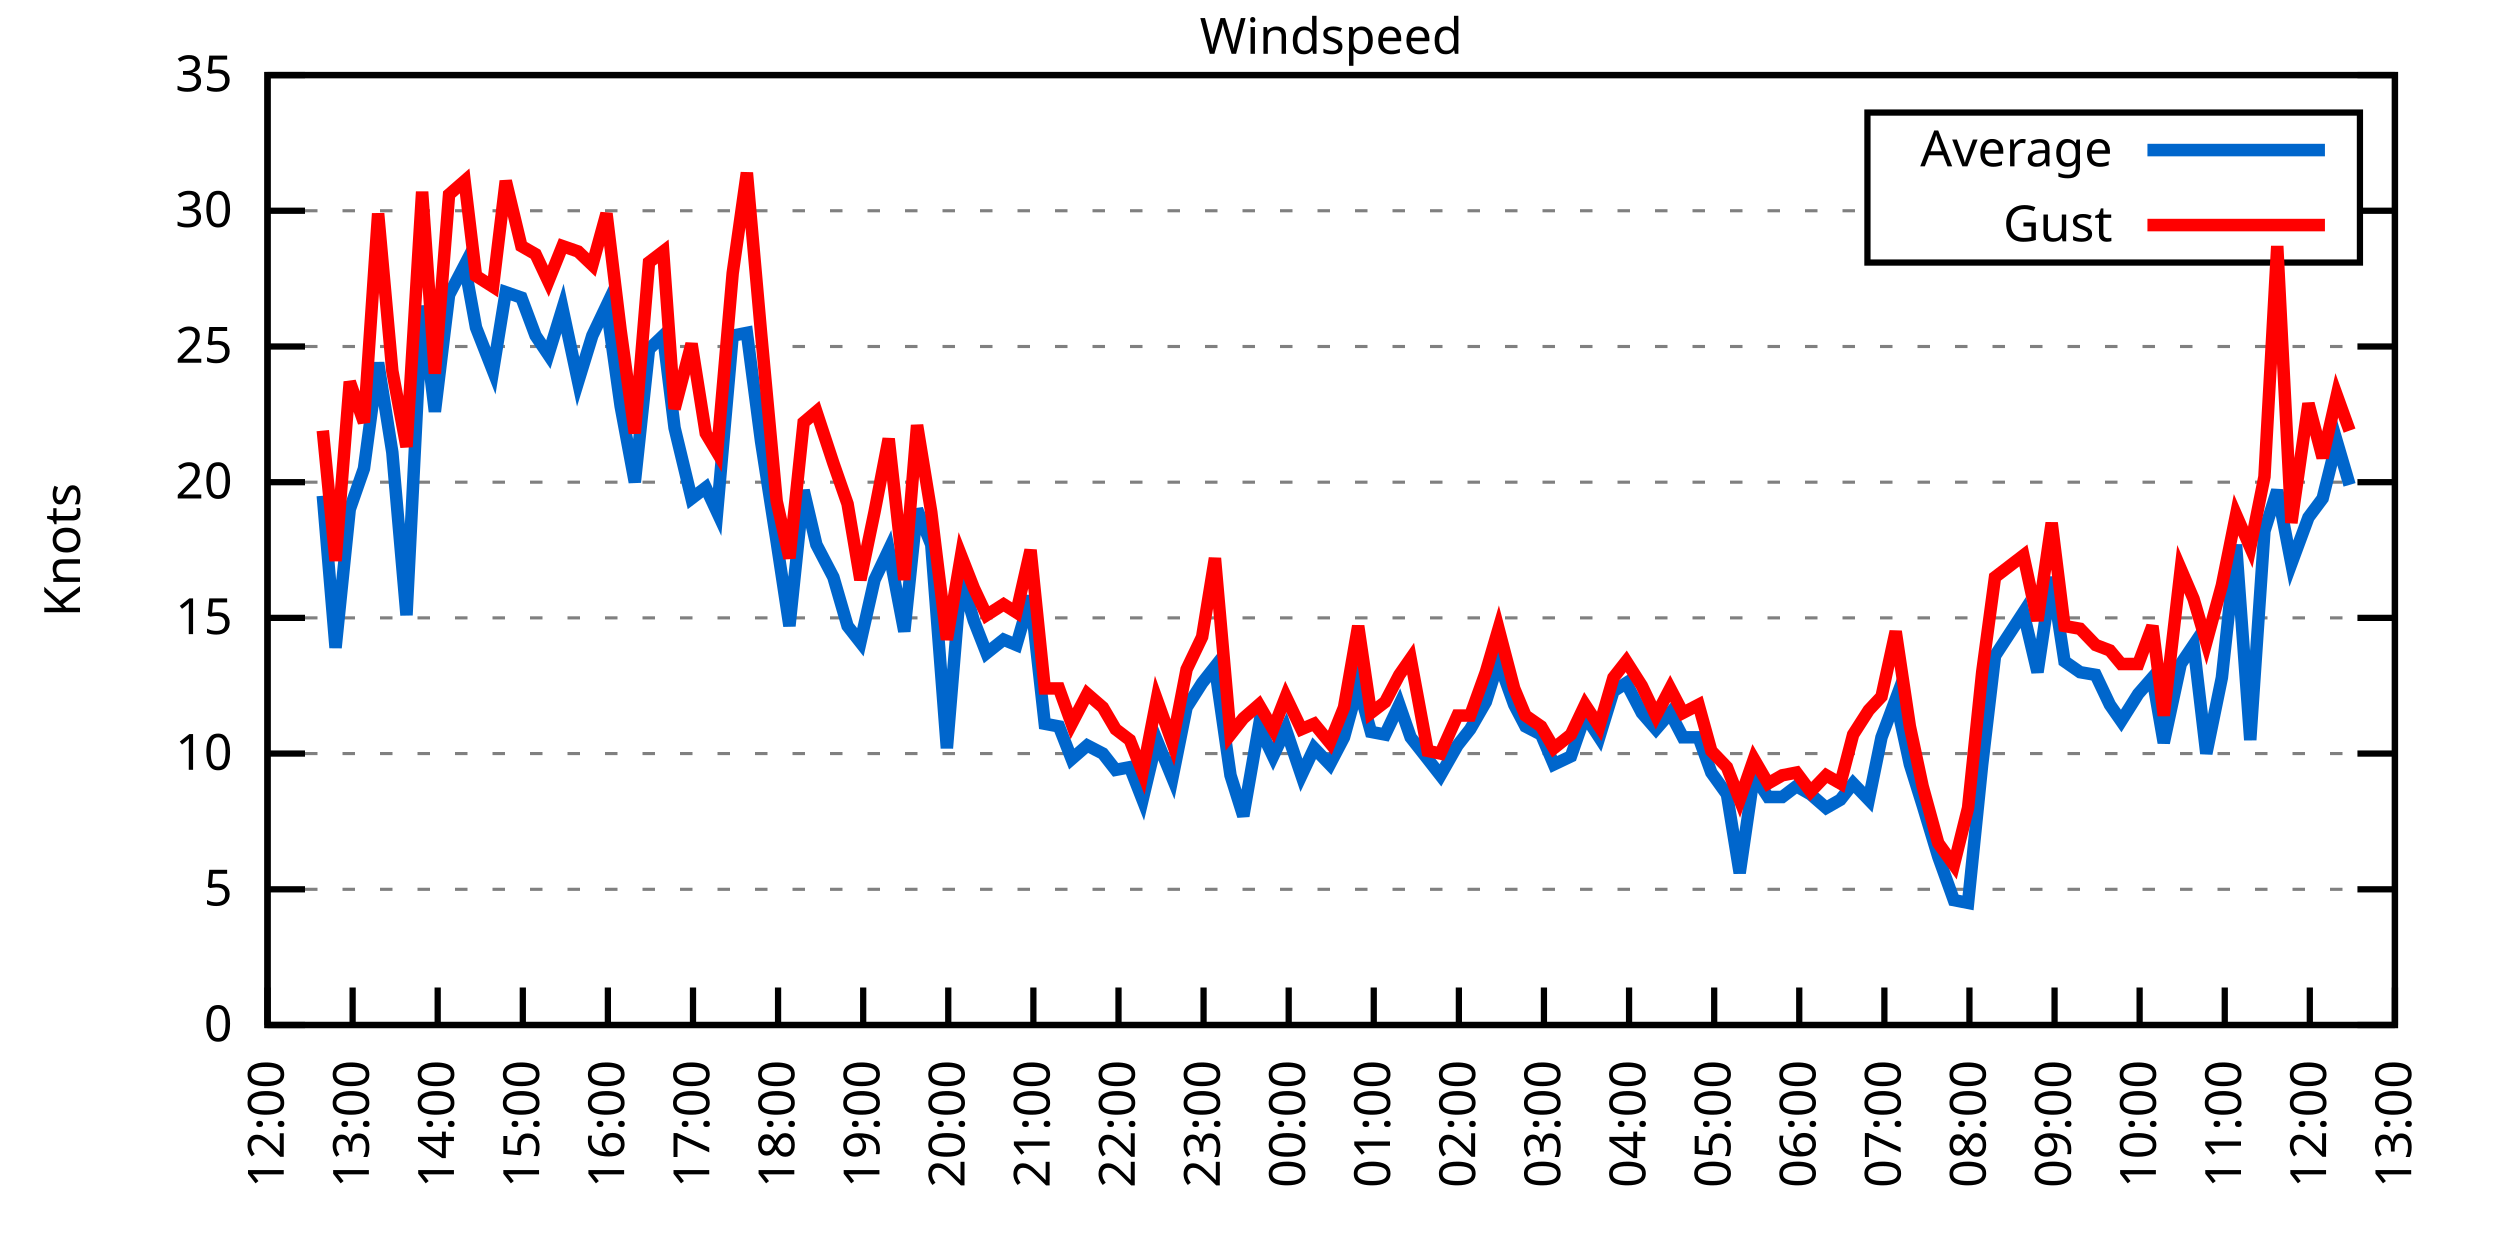
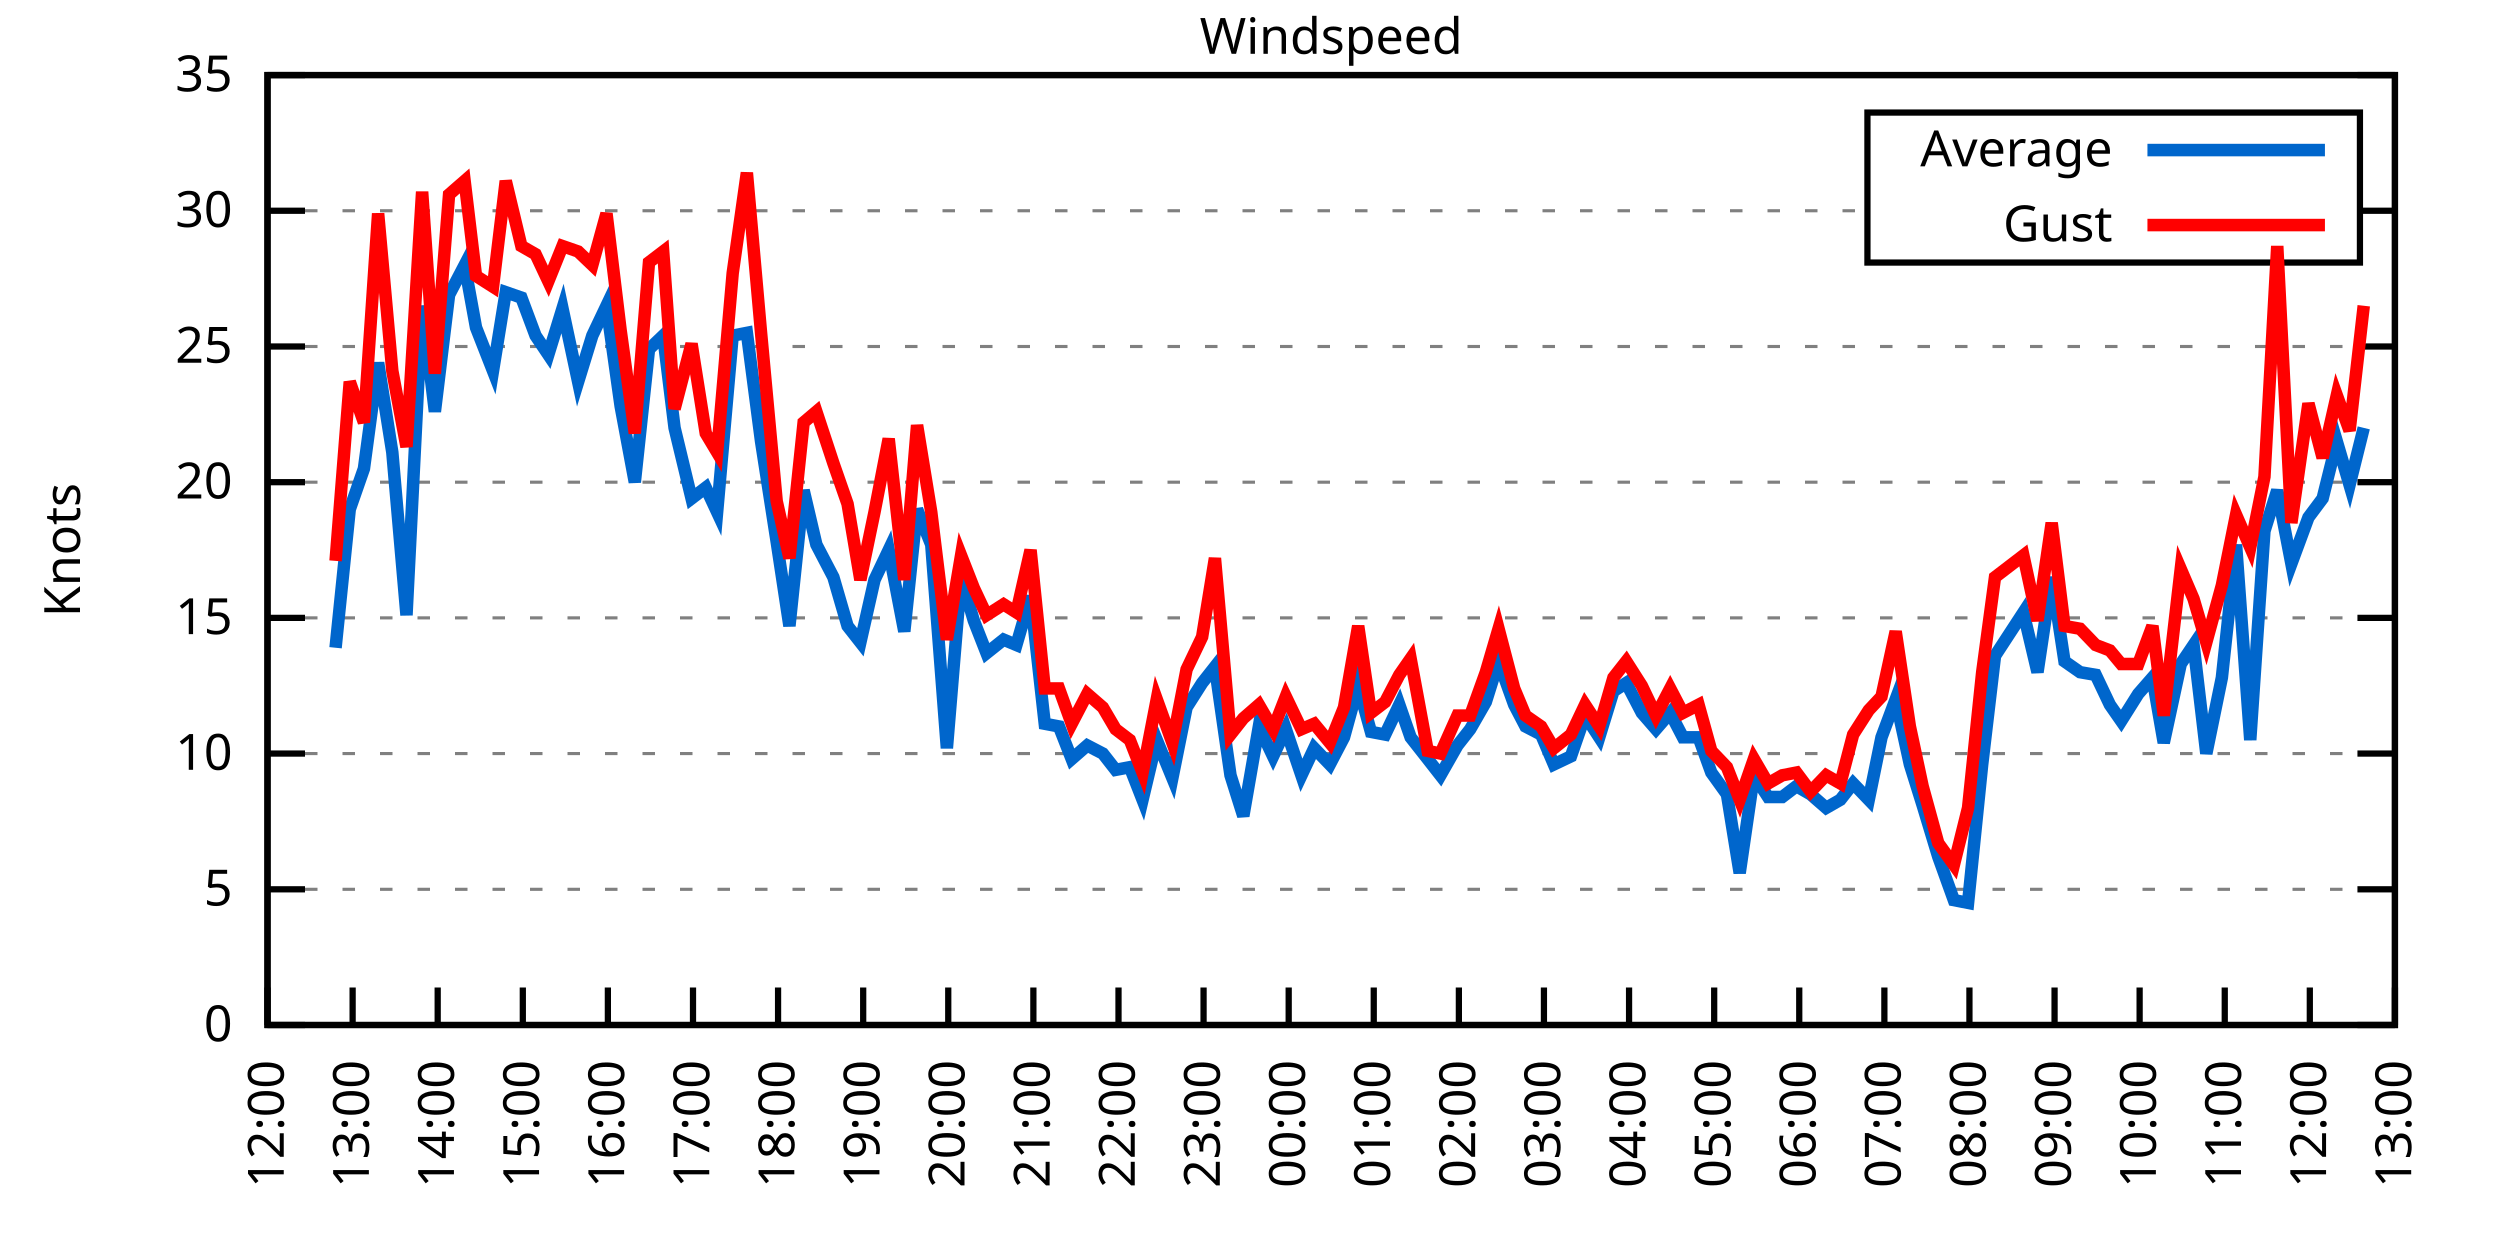
<svg xmlns="http://www.w3.org/2000/svg" xmlns:xlink="http://www.w3.org/1999/xlink" width="400" height="200" viewBox="0 0 400 200">
  <g id="gnuplot_canvas">
    <rect x="0" y="0" width="400" height="200" fill="none" />
    <defs>
      <circle id="gpDot" r="0.5" stroke-width="0.5" stroke="currentColor" />
      <path id="gpPt0" stroke-width="0.333" stroke="currentColor" d="M-1,0 h2 M0,-1 v2" />
      <path id="gpPt1" stroke-width="0.333" stroke="currentColor" d="M-1,-1 L1,1 M1,-1 L-1,1" />
      <path id="gpPt2" stroke-width="0.333" stroke="currentColor" d="M-1,0 L1,0 M0,-1 L0,1 M-1,-1 L1,1 M-1,1 L1,-1" />
      <rect id="gpPt3" stroke-width="0.333" stroke="currentColor" x="-1" y="-1" width="2" height="2" />
      <rect id="gpPt4" stroke-width="0.333" stroke="currentColor" fill="currentColor" x="-1" y="-1" width="2" height="2" />
      <circle id="gpPt5" stroke-width="0.333" stroke="currentColor" cx="0" cy="0" r="1" />
      <use xlink:href="#gpPt5" id="gpPt6" fill="currentColor" stroke="none" />
      <path id="gpPt7" stroke-width="0.333" stroke="currentColor" d="M0,-1.33 L-1.33,0.67 L1.33,0.67 z" />
      <use xlink:href="#gpPt7" id="gpPt8" fill="currentColor" stroke="none" />
      <use xlink:href="#gpPt7" id="gpPt9" stroke="currentColor" transform="rotate(180)" />
      <use xlink:href="#gpPt9" id="gpPt10" fill="currentColor" stroke="none" />
      <use xlink:href="#gpPt3" id="gpPt11" stroke="currentColor" transform="rotate(45)" />
      <use xlink:href="#gpPt11" id="gpPt12" fill="currentColor" stroke="none" />
      <path id="gpPt13" stroke-width="0.333" stroke="currentColor" d="M0,1.330 L1.265,0.411 L0.782,-1.067 L-0.782,-1.076 L-1.265,0.411 z" />
      <use xlink:href="#gpPt13" id="gpPt14" fill="currentColor" stroke="none" />
      <filter id="textbox" filterUnits="objectBoundingBox" x="0" y="0" height="1" width="1">
        <feFlood flood-color="white" flood-opacity="1" result="bgnd" />
        <feComposite in="SourceGraphic" in2="bgnd" operator="atop" />
      </filter>
      <filter id="greybox" filterUnits="objectBoundingBox" x="0" y="0" height="1" width="1">
        <feFlood flood-color="lightgrey" flood-opacity="1" result="grey" />
        <feComposite in="SourceGraphic" in2="grey" operator="atop" />
      </filter>
    </defs>
    <g fill="none" color="white" stroke="currentColor" stroke-width="1.00" stroke-linecap="butt" stroke-linejoin="miter">
</g>
    <g fill="none" color="black" stroke="currentColor" stroke-width="1.00" stroke-linecap="butt" stroke-linejoin="miter">
      <g stroke="none" shape-rendering="crispEdges">
        <polygon fill="rgb(255, 255, 255)" points="42.80,164.00 383.18,164.00 383.18,12.02 42.80,12.02 " />
      </g>
    </g>
    <g fill="none" color="black" stroke="currentColor" stroke-width="1.00" stroke-linecap="butt" stroke-linejoin="miter">
</g>
    <g fill="none" color="black" stroke="black" stroke-width="0.50" stroke-linecap="butt" stroke-linejoin="miter">
</g>
    <g fill="none" color="gray" stroke="currentColor" stroke-width="0.50" stroke-linecap="butt" stroke-linejoin="miter">
      <path stroke="gray" stroke-dasharray="2,4" class="gridline" d="M42.80,164.00 L383.19,164.00  " />
    </g>
    <g fill="none" color="gray" stroke="gray" stroke-width="1.00" stroke-linecap="butt" stroke-linejoin="miter">
</g>
    <g fill="none" color="black" stroke="currentColor" stroke-width="1.00" stroke-linecap="butt" stroke-linejoin="miter">
      <path stroke="black" d="M42.80,164.00 L48.80,164.00 M383.19,164.00 L377.19,164.00  " />
      <g transform="translate(37.20,166.60)" stroke="none" fill="black" font-family="Sans" font-size="8.00" text-anchor="end">
        <text>
          <tspan font-family="Sans"> 0</tspan>
        </text>
      </g>
    </g>
    <g fill="none" color="black" stroke="currentColor" stroke-width="1.00" stroke-linecap="butt" stroke-linejoin="miter">
</g>
    <g fill="none" color="black" stroke="black" stroke-width="0.50" stroke-linecap="butt" stroke-linejoin="miter">
</g>
    <g fill="none" color="gray" stroke="currentColor" stroke-width="0.50" stroke-linecap="butt" stroke-linejoin="miter">
      <path stroke="gray" stroke-dasharray="2,4" class="gridline" d="M42.80,142.29 L383.19,142.29  " />
    </g>
    <g fill="none" color="gray" stroke="gray" stroke-width="1.00" stroke-linecap="butt" stroke-linejoin="miter">
</g>
    <g fill="none" color="black" stroke="currentColor" stroke-width="1.00" stroke-linecap="butt" stroke-linejoin="miter">
      <path stroke="black" d="M42.80,142.29 L48.80,142.29 M383.19,142.29 L377.19,142.29  " />
      <g transform="translate(37.20,144.89)" stroke="none" fill="black" font-family="Sans" font-size="8.00" text-anchor="end">
        <text>
          <tspan font-family="Sans"> 5</tspan>
        </text>
      </g>
    </g>
    <g fill="none" color="black" stroke="currentColor" stroke-width="1.00" stroke-linecap="butt" stroke-linejoin="miter">
</g>
    <g fill="none" color="black" stroke="black" stroke-width="0.50" stroke-linecap="butt" stroke-linejoin="miter">
</g>
    <g fill="none" color="gray" stroke="currentColor" stroke-width="0.50" stroke-linecap="butt" stroke-linejoin="miter">
      <path stroke="gray" stroke-dasharray="2,4" class="gridline" d="M42.80,120.57 L383.19,120.57  " />
    </g>
    <g fill="none" color="gray" stroke="gray" stroke-width="1.00" stroke-linecap="butt" stroke-linejoin="miter">
</g>
    <g fill="none" color="black" stroke="currentColor" stroke-width="1.00" stroke-linecap="butt" stroke-linejoin="miter">
      <path stroke="black" d="M42.80,120.57 L48.80,120.57 M383.19,120.57 L377.19,120.57  " />
      <g transform="translate(37.20,123.17)" stroke="none" fill="black" font-family="Sans" font-size="8.00" text-anchor="end">
        <text>
          <tspan font-family="Sans"> 10</tspan>
        </text>
      </g>
    </g>
    <g fill="none" color="black" stroke="currentColor" stroke-width="1.00" stroke-linecap="butt" stroke-linejoin="miter">
</g>
    <g fill="none" color="black" stroke="black" stroke-width="0.50" stroke-linecap="butt" stroke-linejoin="miter">
</g>
    <g fill="none" color="gray" stroke="currentColor" stroke-width="0.50" stroke-linecap="butt" stroke-linejoin="miter">
      <path stroke="gray" stroke-dasharray="2,4" class="gridline" d="M42.80,98.86 L383.19,98.86  " />
    </g>
    <g fill="none" color="gray" stroke="gray" stroke-width="1.00" stroke-linecap="butt" stroke-linejoin="miter">
</g>
    <g fill="none" color="black" stroke="currentColor" stroke-width="1.00" stroke-linecap="butt" stroke-linejoin="miter">
      <path stroke="black" d="M42.80,98.86 L48.80,98.86 M383.19,98.86 L377.19,98.86  " />
      <g transform="translate(37.20,101.46)" stroke="none" fill="black" font-family="Sans" font-size="8.00" text-anchor="end">
        <text>
          <tspan font-family="Sans"> 15</tspan>
        </text>
      </g>
    </g>
    <g fill="none" color="black" stroke="currentColor" stroke-width="1.00" stroke-linecap="butt" stroke-linejoin="miter">
</g>
    <g fill="none" color="black" stroke="black" stroke-width="0.50" stroke-linecap="butt" stroke-linejoin="miter">
</g>
    <g fill="none" color="gray" stroke="currentColor" stroke-width="0.50" stroke-linecap="butt" stroke-linejoin="miter">
      <path stroke="gray" stroke-dasharray="2,4" class="gridline" d="M42.80,77.15 L383.19,77.15  " />
    </g>
    <g fill="none" color="gray" stroke="gray" stroke-width="1.00" stroke-linecap="butt" stroke-linejoin="miter">
</g>
    <g fill="none" color="black" stroke="currentColor" stroke-width="1.00" stroke-linecap="butt" stroke-linejoin="miter">
      <path stroke="black" d="M42.80,77.15 L48.80,77.15 M383.19,77.15 L377.19,77.15  " />
      <g transform="translate(37.20,79.75)" stroke="none" fill="black" font-family="Sans" font-size="8.00" text-anchor="end">
        <text>
          <tspan font-family="Sans"> 20</tspan>
        </text>
      </g>
    </g>
    <g fill="none" color="black" stroke="currentColor" stroke-width="1.00" stroke-linecap="butt" stroke-linejoin="miter">
</g>
    <g fill="none" color="black" stroke="black" stroke-width="0.50" stroke-linecap="butt" stroke-linejoin="miter">
</g>
    <g fill="none" color="gray" stroke="currentColor" stroke-width="0.50" stroke-linecap="butt" stroke-linejoin="miter">
      <path stroke="gray" stroke-dasharray="2,4" class="gridline" d="M42.80,55.44 L383.19,55.44  " />
    </g>
    <g fill="none" color="gray" stroke="gray" stroke-width="1.00" stroke-linecap="butt" stroke-linejoin="miter">
</g>
    <g fill="none" color="black" stroke="currentColor" stroke-width="1.00" stroke-linecap="butt" stroke-linejoin="miter">
      <path stroke="black" d="M42.80,55.44 L48.80,55.44 M383.19,55.44 L377.19,55.44  " />
      <g transform="translate(37.20,58.04)" stroke="none" fill="black" font-family="Sans" font-size="8.00" text-anchor="end">
        <text>
          <tspan font-family="Sans"> 25</tspan>
        </text>
      </g>
    </g>
    <g fill="none" color="black" stroke="currentColor" stroke-width="1.00" stroke-linecap="butt" stroke-linejoin="miter">
</g>
    <g fill="none" color="black" stroke="black" stroke-width="0.50" stroke-linecap="butt" stroke-linejoin="miter">
</g>
    <g fill="none" color="gray" stroke="currentColor" stroke-width="0.50" stroke-linecap="butt" stroke-linejoin="miter">
      <path stroke="gray" stroke-dasharray="2,4" class="gridline" d="M42.80,33.72 L298.79,33.72 M377.59,33.72 L383.19,33.72  " />
    </g>
    <g fill="none" color="gray" stroke="gray" stroke-width="1.00" stroke-linecap="butt" stroke-linejoin="miter">
</g>
    <g fill="none" color="black" stroke="currentColor" stroke-width="1.00" stroke-linecap="butt" stroke-linejoin="miter">
      <path stroke="black" d="M42.80,33.72 L48.80,33.72 M383.19,33.72 L377.19,33.72  " />
      <g transform="translate(37.20,36.32)" stroke="none" fill="black" font-family="Sans" font-size="8.00" text-anchor="end">
        <text>
          <tspan font-family="Sans"> 30</tspan>
        </text>
      </g>
    </g>
    <g fill="none" color="black" stroke="currentColor" stroke-width="1.00" stroke-linecap="butt" stroke-linejoin="miter">
</g>
    <g fill="none" color="black" stroke="black" stroke-width="0.50" stroke-linecap="butt" stroke-linejoin="miter">
</g>
    <g fill="none" color="gray" stroke="currentColor" stroke-width="0.50" stroke-linecap="butt" stroke-linejoin="miter">
      <path stroke="gray" stroke-dasharray="2,4" class="gridline" d="M42.80,12.01 L383.19,12.01  " />
    </g>
    <g fill="none" color="gray" stroke="gray" stroke-width="1.00" stroke-linecap="butt" stroke-linejoin="miter">
</g>
    <g fill="none" color="black" stroke="currentColor" stroke-width="1.00" stroke-linecap="butt" stroke-linejoin="miter">
      <path stroke="black" d="M42.80,12.01 L48.80,12.01 M383.19,12.01 L377.19,12.01  " />
      <g transform="translate(37.20,14.61)" stroke="none" fill="black" font-family="Sans" font-size="8.00" text-anchor="end">
        <text>
          <tspan font-family="Sans"> 35</tspan>
        </text>
      </g>
    </g>
    <g fill="none" color="black" stroke="currentColor" stroke-width="1.00" stroke-linecap="butt" stroke-linejoin="miter">
      <path stroke="black" d="M42.80,164.00 L42.80,158.00  " />
      <g transform="translate(45.40,169.60) rotate(270.00)" stroke="none" fill="black" font-family="Sans" font-size="8.00" text-anchor="end">
        <text>
          <tspan font-family="Sans">12:00</tspan>
        </text>
      </g>
    </g>
    <g fill="none" color="black" stroke="currentColor" stroke-width="1.00" stroke-linecap="butt" stroke-linejoin="miter">
      <path stroke="black" d="M56.42,164.00 L56.42,158.00  " />
      <g transform="translate(59.02,169.60) rotate(270.00)" stroke="none" fill="black" font-family="Sans" font-size="8.00" text-anchor="end">
        <text>
          <tspan font-family="Sans">13:00</tspan>
        </text>
      </g>
    </g>
    <g fill="none" color="black" stroke="currentColor" stroke-width="1.00" stroke-linecap="butt" stroke-linejoin="miter">
      <path stroke="black" d="M70.03,164.00 L70.03,158.00  " />
      <g transform="translate(72.63,169.60) rotate(270.00)" stroke="none" fill="black" font-family="Sans" font-size="8.00" text-anchor="end">
        <text>
          <tspan font-family="Sans">14:00</tspan>
        </text>
      </g>
    </g>
    <g fill="none" color="black" stroke="currentColor" stroke-width="1.00" stroke-linecap="butt" stroke-linejoin="miter">
      <path stroke="black" d="M83.65,164.00 L83.65,158.00  " />
      <g transform="translate(86.25,169.60) rotate(270.00)" stroke="none" fill="black" font-family="Sans" font-size="8.00" text-anchor="end">
        <text>
          <tspan font-family="Sans">15:00</tspan>
        </text>
      </g>
    </g>
    <g fill="none" color="black" stroke="currentColor" stroke-width="1.00" stroke-linecap="butt" stroke-linejoin="miter">
      <path stroke="black" d="M97.26,164.00 L97.26,158.00  " />
      <g transform="translate(99.86,169.60) rotate(270.00)" stroke="none" fill="black" font-family="Sans" font-size="8.00" text-anchor="end">
        <text>
          <tspan font-family="Sans">16:00</tspan>
        </text>
      </g>
    </g>
    <g fill="none" color="black" stroke="currentColor" stroke-width="1.00" stroke-linecap="butt" stroke-linejoin="miter">
      <path stroke="black" d="M110.88,164.00 L110.88,158.00  " />
      <g transform="translate(113.48,169.60) rotate(270.00)" stroke="none" fill="black" font-family="Sans" font-size="8.00" text-anchor="end">
        <text>
          <tspan font-family="Sans">17:00</tspan>
        </text>
      </g>
    </g>
    <g fill="none" color="black" stroke="currentColor" stroke-width="1.00" stroke-linecap="butt" stroke-linejoin="miter">
      <path stroke="black" d="M124.49,164.00 L124.49,158.00  " />
      <g transform="translate(127.09,169.60) rotate(270.00)" stroke="none" fill="black" font-family="Sans" font-size="8.00" text-anchor="end">
        <text>
          <tspan font-family="Sans">18:00</tspan>
        </text>
      </g>
    </g>
    <g fill="none" color="black" stroke="currentColor" stroke-width="1.00" stroke-linecap="butt" stroke-linejoin="miter">
      <path stroke="black" d="M138.11,164.00 L138.11,158.00  " />
      <g transform="translate(140.71,169.60) rotate(270.00)" stroke="none" fill="black" font-family="Sans" font-size="8.00" text-anchor="end">
        <text>
          <tspan font-family="Sans">19:00</tspan>
        </text>
      </g>
    </g>
    <g fill="none" color="black" stroke="currentColor" stroke-width="1.00" stroke-linecap="butt" stroke-linejoin="miter">
      <path stroke="black" d="M151.72,164.00 L151.72,158.00  " />
      <g transform="translate(154.32,169.60) rotate(270.00)" stroke="none" fill="black" font-family="Sans" font-size="8.00" text-anchor="end">
        <text>
          <tspan font-family="Sans">20:00</tspan>
        </text>
      </g>
    </g>
    <g fill="none" color="black" stroke="currentColor" stroke-width="1.00" stroke-linecap="butt" stroke-linejoin="miter">
      <path stroke="black" d="M165.34,164.00 L165.34,158.00  " />
      <g transform="translate(167.94,169.60) rotate(270.00)" stroke="none" fill="black" font-family="Sans" font-size="8.00" text-anchor="end">
        <text>
          <tspan font-family="Sans">21:00</tspan>
        </text>
      </g>
    </g>
    <g fill="none" color="black" stroke="currentColor" stroke-width="1.00" stroke-linecap="butt" stroke-linejoin="miter">
      <path stroke="black" d="M178.96,164.00 L178.96,158.00  " />
      <g transform="translate(181.56,169.60) rotate(270.00)" stroke="none" fill="black" font-family="Sans" font-size="8.00" text-anchor="end">
        <text>
          <tspan font-family="Sans">22:00</tspan>
        </text>
      </g>
    </g>
    <g fill="none" color="black" stroke="currentColor" stroke-width="1.00" stroke-linecap="butt" stroke-linejoin="miter">
      <path stroke="black" d="M192.57,164.00 L192.57,158.00  " />
      <g transform="translate(195.17,169.60) rotate(270.00)" stroke="none" fill="black" font-family="Sans" font-size="8.00" text-anchor="end">
        <text>
          <tspan font-family="Sans">23:00</tspan>
        </text>
      </g>
    </g>
    <g fill="none" color="black" stroke="currentColor" stroke-width="1.00" stroke-linecap="butt" stroke-linejoin="miter">
      <path stroke="black" d="M206.19,164.00 L206.19,158.00  " />
      <g transform="translate(208.79,169.60) rotate(270.00)" stroke="none" fill="black" font-family="Sans" font-size="8.00" text-anchor="end">
        <text>
          <tspan font-family="Sans">00:00</tspan>
        </text>
      </g>
    </g>
    <g fill="none" color="black" stroke="currentColor" stroke-width="1.00" stroke-linecap="butt" stroke-linejoin="miter">
      <path stroke="black" d="M219.80,164.00 L219.80,158.00  " />
      <g transform="translate(222.40,169.60) rotate(270.00)" stroke="none" fill="black" font-family="Sans" font-size="8.00" text-anchor="end">
        <text>
          <tspan font-family="Sans">01:00</tspan>
        </text>
      </g>
    </g>
    <g fill="none" color="black" stroke="currentColor" stroke-width="1.00" stroke-linecap="butt" stroke-linejoin="miter">
      <path stroke="black" d="M233.42,164.00 L233.42,158.00  " />
      <g transform="translate(236.02,169.60) rotate(270.00)" stroke="none" fill="black" font-family="Sans" font-size="8.00" text-anchor="end">
        <text>
          <tspan font-family="Sans">02:00</tspan>
        </text>
      </g>
    </g>
    <g fill="none" color="black" stroke="currentColor" stroke-width="1.00" stroke-linecap="butt" stroke-linejoin="miter">
      <path stroke="black" d="M247.03,164.00 L247.03,158.00  " />
      <g transform="translate(249.63,169.60) rotate(270.00)" stroke="none" fill="black" font-family="Sans" font-size="8.00" text-anchor="end">
        <text>
          <tspan font-family="Sans">03:00</tspan>
        </text>
      </g>
    </g>
    <g fill="none" color="black" stroke="currentColor" stroke-width="1.00" stroke-linecap="butt" stroke-linejoin="miter">
      <path stroke="black" d="M260.65,164.00 L260.65,158.00  " />
      <g transform="translate(263.25,169.60) rotate(270.00)" stroke="none" fill="black" font-family="Sans" font-size="8.00" text-anchor="end">
        <text>
          <tspan font-family="Sans">04:00</tspan>
        </text>
      </g>
    </g>
    <g fill="none" color="black" stroke="currentColor" stroke-width="1.00" stroke-linecap="butt" stroke-linejoin="miter">
      <path stroke="black" d="M274.27,164.00 L274.27,158.00  " />
      <g transform="translate(276.87,169.60) rotate(270.00)" stroke="none" fill="black" font-family="Sans" font-size="8.00" text-anchor="end">
        <text>
          <tspan font-family="Sans">05:00</tspan>
        </text>
      </g>
    </g>
    <g fill="none" color="black" stroke="currentColor" stroke-width="1.00" stroke-linecap="butt" stroke-linejoin="miter">
      <path stroke="black" d="M287.88,164.00 L287.88,158.00  " />
      <g transform="translate(290.48,169.60) rotate(270.00)" stroke="none" fill="black" font-family="Sans" font-size="8.00" text-anchor="end">
        <text>
          <tspan font-family="Sans">06:00</tspan>
        </text>
      </g>
    </g>
    <g fill="none" color="black" stroke="currentColor" stroke-width="1.00" stroke-linecap="butt" stroke-linejoin="miter">
      <path stroke="black" d="M301.50,164.00 L301.50,158.00  " />
      <g transform="translate(304.10,169.60) rotate(270.00)" stroke="none" fill="black" font-family="Sans" font-size="8.00" text-anchor="end">
        <text>
          <tspan font-family="Sans">07:00</tspan>
        </text>
      </g>
    </g>
    <g fill="none" color="black" stroke="currentColor" stroke-width="1.00" stroke-linecap="butt" stroke-linejoin="miter">
      <path stroke="black" d="M315.11,164.00 L315.11,158.00  " />
      <g transform="translate(317.71,169.60) rotate(270.00)" stroke="none" fill="black" font-family="Sans" font-size="8.00" text-anchor="end">
        <text>
          <tspan font-family="Sans">08:00</tspan>
        </text>
      </g>
    </g>
    <g fill="none" color="black" stroke="currentColor" stroke-width="1.00" stroke-linecap="butt" stroke-linejoin="miter">
      <path stroke="black" d="M328.73,164.00 L328.73,158.00  " />
      <g transform="translate(331.33,169.60) rotate(270.00)" stroke="none" fill="black" font-family="Sans" font-size="8.00" text-anchor="end">
        <text>
          <tspan font-family="Sans">09:00</tspan>
        </text>
      </g>
    </g>
    <g fill="none" color="black" stroke="currentColor" stroke-width="1.00" stroke-linecap="butt" stroke-linejoin="miter">
      <path stroke="black" d="M342.34,164.00 L342.34,158.00  " />
      <g transform="translate(344.94,169.60) rotate(270.00)" stroke="none" fill="black" font-family="Sans" font-size="8.00" text-anchor="end">
        <text>
          <tspan font-family="Sans">10:00</tspan>
        </text>
      </g>
    </g>
    <g fill="none" color="black" stroke="currentColor" stroke-width="1.00" stroke-linecap="butt" stroke-linejoin="miter">
      <path stroke="black" d="M355.96,164.00 L355.96,158.00  " />
      <g transform="translate(358.56,169.60) rotate(270.00)" stroke="none" fill="black" font-family="Sans" font-size="8.00" text-anchor="end">
        <text>
          <tspan font-family="Sans">11:00</tspan>
        </text>
      </g>
    </g>
    <g fill="none" color="black" stroke="currentColor" stroke-width="1.00" stroke-linecap="butt" stroke-linejoin="miter">
      <path stroke="black" d="M369.57,164.00 L369.57,158.00  " />
      <g transform="translate(372.17,169.60) rotate(270.00)" stroke="none" fill="black" font-family="Sans" font-size="8.00" text-anchor="end">
        <text>
          <tspan font-family="Sans">12:00</tspan>
        </text>
      </g>
    </g>
    <g fill="none" color="black" stroke="currentColor" stroke-width="1.00" stroke-linecap="butt" stroke-linejoin="miter">
      <path stroke="black" d="M383.19,164.00 L383.19,158.00  " />
      <g transform="translate(385.79,169.60) rotate(270.00)" stroke="none" fill="black" font-family="Sans" font-size="8.00" text-anchor="end">
        <text>
          <tspan font-family="Sans">13:00</tspan>
        </text>
      </g>
    </g>
    <g fill="none" color="black" stroke="currentColor" stroke-width="1.00" stroke-linecap="butt" stroke-linejoin="miter">
</g>
    <g fill="none" color="black" stroke="currentColor" stroke-width="1.00" stroke-linecap="butt" stroke-linejoin="miter">
      <path stroke="black" d="M42.80,12.01 L42.80,164.00 L383.19,164.00 L383.19,12.01 L42.80,12.01 Z  " />
    </g>
    <g fill="none" color="black" stroke="currentColor" stroke-width="1.00" stroke-linecap="butt" stroke-linejoin="miter">
</g>
    <g fill="none" color="black" stroke="currentColor" stroke-width="1.00" stroke-linecap="butt" stroke-linejoin="miter">
      <path stroke="black" d="M298.79,42.01 L298.79,18.01 L377.59,18.01 L377.59,42.01 L298.79,42.01 Z  " />
    </g>
    <g id="Windspeed_plot_1">
      <g fill="none" color="white" stroke="black" stroke-width="2.00" stroke-linecap="butt" stroke-linejoin="miter">
</g>
      <g fill="none" color="black" stroke="currentColor" stroke-width="2.00" stroke-linecap="butt" stroke-linejoin="miter">
        <g transform="translate(337.99,26.61)" stroke="none" fill="black" font-family="Sans" font-size="8.00" text-anchor="end">
          <text>
            <tspan font-family="Sans">Average</tspan>
          </text>
        </g>
      </g>
      <g fill="none" color="black" stroke="currentColor" stroke-width="2.00" stroke-linecap="butt" stroke-linejoin="miter">
-         <path stroke="rgb(  0, 102, 204)" d="M343.59,24.01 L371.99,24.01 M51.65,79.32 L53.69,103.64 L55.96,81.49 L58.23,74.98 L60.50,58.04 L62.77,72.37   L65.04,98.43 L67.54,48.92 L69.58,65.86 L71.85,47.18 L74.34,42.41 L76.16,52.40 L78.88,59.34 L80.92,46.75   L83.42,47.62 L85.69,53.70 L87.73,56.74 L90.00,49.36 L92.50,61.08 L94.77,53.70 L97.04,48.92 L99.30,64.99   L101.57,77.15 L103.84,55.87 L106.11,53.70 L107.93,68.46 L110.65,79.75 L112.92,78.02 L114.74,81.93 L117.23,53.70   L119.50,53.26 L121.77,70.63 L124.27,86.70 L126.31,100.16 L128.58,78.45 L130.62,87.14 L133.34,92.35 L135.61,100.16   L137.66,102.77 L139.92,92.78 L142.19,88.00 L144.69,101.03 L146.73,81.49 L149.00,87.14 L151.50,119.71 L153.77,92.35   L155.81,99.30 L157.85,104.51 L160.57,102.34 L162.62,103.20 L164.89,95.39 L167.16,115.80 L169.43,116.23 L171.47,121.44   L173.96,119.27 L176.46,120.57 L178.50,123.18 L180.77,122.75 L182.81,127.96 L185.08,118.40 L187.58,124.48 L189.85,113.19   L192.34,109.28 L194.39,106.68 L196.88,124.05 L198.93,130.56 L201.42,116.23 L203.69,121.01 L205.73,116.67 L208.23,124.05   L210.27,119.71 L212.77,122.31 L215.04,117.97 L217.31,109.72 L219.35,117.10 L221.62,117.53 L223.89,112.76 L225.70,117.97   L228.43,121.44 L230.47,124.05 L233.19,119.27 L235.23,116.67 L237.73,112.32 L239.77,105.81 L242.27,112.76 L244.08,116.23   L246.58,117.53 L248.62,122.31 L251.35,121.01 L253.61,114.49 L255.88,117.97 L258.15,110.59 L260.20,109.28 L262.69,114.06   L264.96,116.67 L267.23,114.06 L269.27,117.97 L271.77,117.97 L273.81,123.61 L276.31,127.09 L278.35,139.68 L280.62,124.05   L282.89,127.52 L285.16,127.52 L287.43,125.79 L289.70,127.09 L292.19,129.26 L294.46,127.96 L296.50,125.35 L299.00,127.96   L301.04,117.97 L303.31,111.89 L305.58,122.31 L307.62,128.83 L310.12,137.08 L312.62,144.02 L314.89,144.46 L317.15,122.31   L319.20,104.94 L323.74,97.99 L326.00,107.55 L328.27,92.35 L330.32,105.81 L332.81,107.55 L335.31,107.98 L337.58,112.76   L339.39,115.36 L342.12,111.02 L344.39,108.42 L346.20,118.84 L348.92,106.24 L350.97,103.20 L353.01,120.57 L355.50,108.42   L357.77,87.14 L360.04,118.40 L362.31,84.97 L364.36,78.45 L366.62,90.18 L369.35,82.79 L371.62,79.75 L373.89,70.63   L375.93,77.58  " />
+         <path stroke="rgb(  0, 102, 204)" d="M343.59,24.01 L371.99,24.01 M53.69,103.64 L55.96,81.49 L58.23,74.98 L60.50,58.04 L62.77,72.37 L65.04,98.43   L67.54,48.92 L69.58,65.86 L71.85,47.18 L74.34,42.41 L76.16,52.40 L78.88,59.34 L80.92,46.75 L83.42,47.62   L85.69,53.70 L87.73,56.74 L90.00,49.36 L92.50,61.08 L94.77,53.70 L97.04,48.92 L99.30,64.99 L101.57,77.15   L103.84,55.87 L106.11,53.70 L107.93,68.46 L110.65,79.75 L112.92,78.02 L114.74,81.93 L117.23,53.70 L119.50,53.26   L121.77,70.63 L124.27,86.70 L126.31,100.16 L128.58,78.45 L130.62,87.14 L133.34,92.35 L135.61,100.16 L137.66,102.77   L139.92,92.78 L142.19,88.00 L144.69,101.03 L146.73,81.49 L149.00,87.14 L151.50,119.71 L153.77,92.35 L155.81,99.30   L157.85,104.51 L160.57,102.34 L162.62,103.20 L164.89,95.39 L167.16,115.80 L169.43,116.23 L171.47,121.44 L173.96,119.27   L176.46,120.57 L178.50,123.18 L180.77,122.75 L182.81,127.96 L185.08,118.40 L187.58,124.48 L189.85,113.19 L192.34,109.28   L194.39,106.68 L196.88,124.05 L198.93,130.56 L201.42,116.23 L203.69,121.01 L205.73,116.67 L208.23,124.05 L210.27,119.71   L212.77,122.31 L215.04,117.97 L217.31,109.72 L219.35,117.10 L221.62,117.53 L223.89,112.76 L225.70,117.97 L228.43,121.44   L230.47,124.05 L233.19,119.27 L235.23,116.67 L237.73,112.32 L239.77,105.81 L242.27,112.76 L244.08,116.23 L246.58,117.53   L248.62,122.31 L251.35,121.01 L253.61,114.49 L255.88,117.97 L258.15,110.59 L260.20,109.28 L262.69,114.06 L264.96,116.67   L267.23,114.06 L269.27,117.97 L271.77,117.97 L273.81,123.61 L276.31,127.09 L278.35,139.68 L280.62,124.05 L282.89,127.52   L285.16,127.52 L287.43,125.79 L289.70,127.09 L292.19,129.26 L294.46,127.96 L296.50,125.35 L299.00,127.96 L301.04,117.97   L303.31,111.89 L305.58,122.31 L307.62,128.83 L310.12,137.08 L312.62,144.02 L314.89,144.46 L317.15,122.31 L319.20,104.94   L323.74,97.99 L326.00,107.55 L328.27,92.35 L330.32,105.81 L332.81,107.55 L335.31,107.98 L337.58,112.76 L339.39,115.36   L342.12,111.02 L344.39,108.42 L346.20,118.84 L348.92,106.24 L350.97,103.20 L353.01,120.57 L355.50,108.42 L357.77,87.14   L360.04,118.40 L362.31,84.97 L364.36,78.45 L366.62,90.18 L369.35,82.79 L371.62,79.75 L373.89,70.63 L375.93,77.58   L378.20,68.46  " />
      </g>
    </g>
    <g id="Windspeed_plot_2">
      <g fill="none" color="black" stroke="currentColor" stroke-width="2.00" stroke-linecap="butt" stroke-linejoin="miter">
        <g transform="translate(337.99,38.61)" stroke="none" fill="black" font-family="Sans" font-size="8.00" text-anchor="end">
          <text>
            <tspan font-family="Sans">Gust</tspan>
          </text>
        </g>
      </g>
      <g fill="none" color="black" stroke="currentColor" stroke-width="2.00" stroke-linecap="butt" stroke-linejoin="miter">
-         <path stroke="rgb(255,   0,   0)" d="M343.59,36.01 L371.99,36.01 M51.65,68.90 L53.69,89.74 L55.96,61.08 L58.23,67.59 L60.50,34.16 L62.77,59.34   L65.04,71.50 L67.54,30.68 L69.58,59.78 L71.85,31.12 L74.34,28.95 L76.16,44.15 L78.88,45.88 L80.92,28.95   L83.42,39.37 L85.69,40.67 L87.73,45.01 L90.00,39.37 L92.50,40.24 L94.77,42.41 L97.04,34.16 L99.30,52.83   L101.57,69.33 L103.84,41.97 L106.11,40.24 L107.93,65.42 L110.65,55.00 L112.92,69.33 L114.74,72.37 L117.23,43.71   L119.50,27.64 L121.77,53.26 L124.27,80.19 L126.31,89.31 L128.58,67.59 L130.62,65.86 L133.34,74.11 L135.61,80.62   L137.66,92.78 L139.92,81.93 L142.19,70.20 L144.69,92.78 L146.73,68.03 L149.00,81.93 L151.50,102.34 L153.77,88.87   L155.81,94.08 L157.85,98.43 L160.57,96.69 L162.62,97.99 L164.89,88.00 L167.16,110.15 L169.43,110.15 L171.47,115.80   L173.96,111.02 L176.46,113.19 L178.50,116.67 L180.77,118.40 L182.81,123.61 L185.08,111.89 L187.58,118.84 L189.85,107.11   L192.34,101.90 L194.39,89.31 L196.88,117.53 L198.93,114.93 L201.42,112.76 L203.69,116.67 L205.73,111.45 L208.23,116.67   L210.27,115.80 L212.77,118.84 L215.04,113.19 L217.31,100.16 L219.35,114.06 L221.62,112.32 L223.89,107.98 L225.70,105.38   L228.43,120.14 L230.47,120.57 L233.19,114.49 L235.23,114.49 L237.73,107.55 L239.77,100.60 L242.27,110.15 L244.08,114.49   L246.58,116.23 L248.62,119.71 L251.35,117.53 L253.61,112.76 L255.88,116.23 L258.15,108.42 L260.20,105.81 L262.69,109.72   L264.96,114.49 L267.23,110.15 L269.27,114.06 L271.77,112.76 L273.81,120.14 L276.31,122.75 L278.35,127.96 L280.62,121.44   L282.89,125.35 L285.16,124.05 L287.43,123.61 L289.70,126.65 L292.19,124.05 L294.46,125.35 L296.50,117.53 L299.00,113.63   L301.04,111.45 L303.31,101.03 L305.58,116.23 L307.62,125.79 L310.12,134.90 L312.62,138.38 L314.89,129.26 L317.15,107.55   L319.20,92.35 L323.74,88.87 L326.00,99.30 L328.27,83.66 L330.32,100.16 L332.81,100.60 L335.31,103.20 L337.58,104.07   L339.39,106.24 L342.12,106.24 L344.39,100.16 L346.20,114.49 L348.92,91.04 L350.97,95.82 L353.01,102.77 L355.50,93.65   L357.77,82.36 L360.04,87.57 L362.31,76.28 L364.36,39.37 L366.62,83.66 L369.35,64.56 L371.62,73.24 L373.89,63.25   L375.93,68.90  " />
+         <path stroke="rgb(255,   0,   0)" d="M343.59,36.01 L371.99,36.01 M53.69,89.74 L55.96,61.08 L58.23,67.59 L60.50,34.16 L62.77,59.34 L65.04,71.50   L67.54,30.68 L69.58,59.78 L71.85,31.12 L74.34,28.95 L76.16,44.15 L78.88,45.88 L80.92,28.95 L83.42,39.37   L85.69,40.67 L87.73,45.01 L90.00,39.37 L92.50,40.24 L94.77,42.41 L97.04,34.16 L99.30,52.83 L101.57,69.33   L103.84,41.97 L106.11,40.24 L107.93,65.42 L110.65,55.00 L112.92,69.33 L114.74,72.37 L117.23,43.71 L119.50,27.64   L121.77,53.26 L124.27,80.19 L126.31,89.31 L128.58,67.59 L130.62,65.86 L133.34,74.11 L135.61,80.62 L137.66,92.78   L139.92,81.93 L142.19,70.20 L144.69,92.78 L146.73,68.03 L149.00,81.93 L151.50,102.34 L153.77,88.87 L155.81,94.08   L157.85,98.43 L160.57,96.69 L162.62,97.99 L164.89,88.00 L167.16,110.15 L169.43,110.15 L171.47,115.80 L173.96,111.02   L176.46,113.19 L178.50,116.67 L180.77,118.40 L182.81,123.61 L185.08,111.89 L187.58,118.84 L189.85,107.11 L192.34,101.90   L194.39,89.31 L196.88,117.53 L198.93,114.93 L201.42,112.76 L203.69,116.67 L205.73,111.45 L208.23,116.67 L210.27,115.80   L212.77,118.84 L215.04,113.19 L217.31,100.16 L219.35,114.06 L221.62,112.32 L223.89,107.98 L225.70,105.38 L228.43,120.14   L230.47,120.57 L233.19,114.49 L235.23,114.49 L237.73,107.55 L239.77,100.60 L242.27,110.15 L244.08,114.49 L246.58,116.23   L248.62,119.71 L251.35,117.53 L253.61,112.76 L255.88,116.23 L258.15,108.42 L260.20,105.81 L262.69,109.72 L264.96,114.49   L267.23,110.15 L269.27,114.06 L271.77,112.76 L273.81,120.14 L276.31,122.75 L278.35,127.96 L280.62,121.44 L282.89,125.35   L285.16,124.05 L287.43,123.61 L289.70,126.65 L292.19,124.05 L294.46,125.35 L296.50,117.53 L299.00,113.63 L301.04,111.45   L303.31,101.03 L305.58,116.23 L307.62,125.79 L310.12,134.90 L312.62,138.38 L314.89,129.26 L317.15,107.55 L319.20,92.35   L323.74,88.87 L326.00,99.30 L328.27,83.66 L330.32,100.16 L332.81,100.60 L335.31,103.20 L337.58,104.07 L339.39,106.24   L342.12,106.24 L344.39,100.16 L346.20,114.49 L348.92,91.04 L350.97,95.82 L353.01,102.77 L355.50,93.65 L357.77,82.36   L360.04,87.57 L362.31,76.28 L364.36,39.37 L366.62,83.66 L369.35,64.56 L371.62,73.24 L373.89,63.25 L375.93,68.90   L378.20,48.92  " />
      </g>
    </g>
    <g fill="none" color="black" stroke="currentColor" stroke-width="2.00" stroke-linecap="butt" stroke-linejoin="miter">
</g>
    <g fill="none" color="black" stroke="black" stroke-width="1.00" stroke-linecap="butt" stroke-linejoin="miter">
</g>
    <g fill="none" color="black" stroke="currentColor" stroke-width="1.00" stroke-linecap="butt" stroke-linejoin="miter">
      <path stroke="black" d="M42.80,12.01 L42.80,164.00 L383.19,164.00 L383.19,12.01 L42.80,12.01 Z  " />
      <g transform="translate(12.80,88.01) rotate(270.00)" stroke="none" fill="black" font-family="Sans" font-size="8.00" text-anchor="middle">
        <text>
          <tspan font-family="Sans">Knots</tspan>
        </text>
      </g>
    </g>
    <g fill="none" color="black" stroke="currentColor" stroke-width="1.00" stroke-linecap="butt" stroke-linejoin="miter">
</g>
    <g fill="none" color="black" stroke="currentColor" stroke-width="1.00" stroke-linecap="butt" stroke-linejoin="miter">
      <g transform="translate(212.99,8.61)" stroke="none" fill="black" font-family="Sans" font-size="8.00" text-anchor="middle">
        <text>
          <tspan font-family="Sans">Windspeed</tspan>
        </text>
      </g>
    </g>
    <g fill="none" color="black" stroke="currentColor" stroke-width="1.00" stroke-linecap="butt" stroke-linejoin="miter">
</g>
  </g>
</svg>
